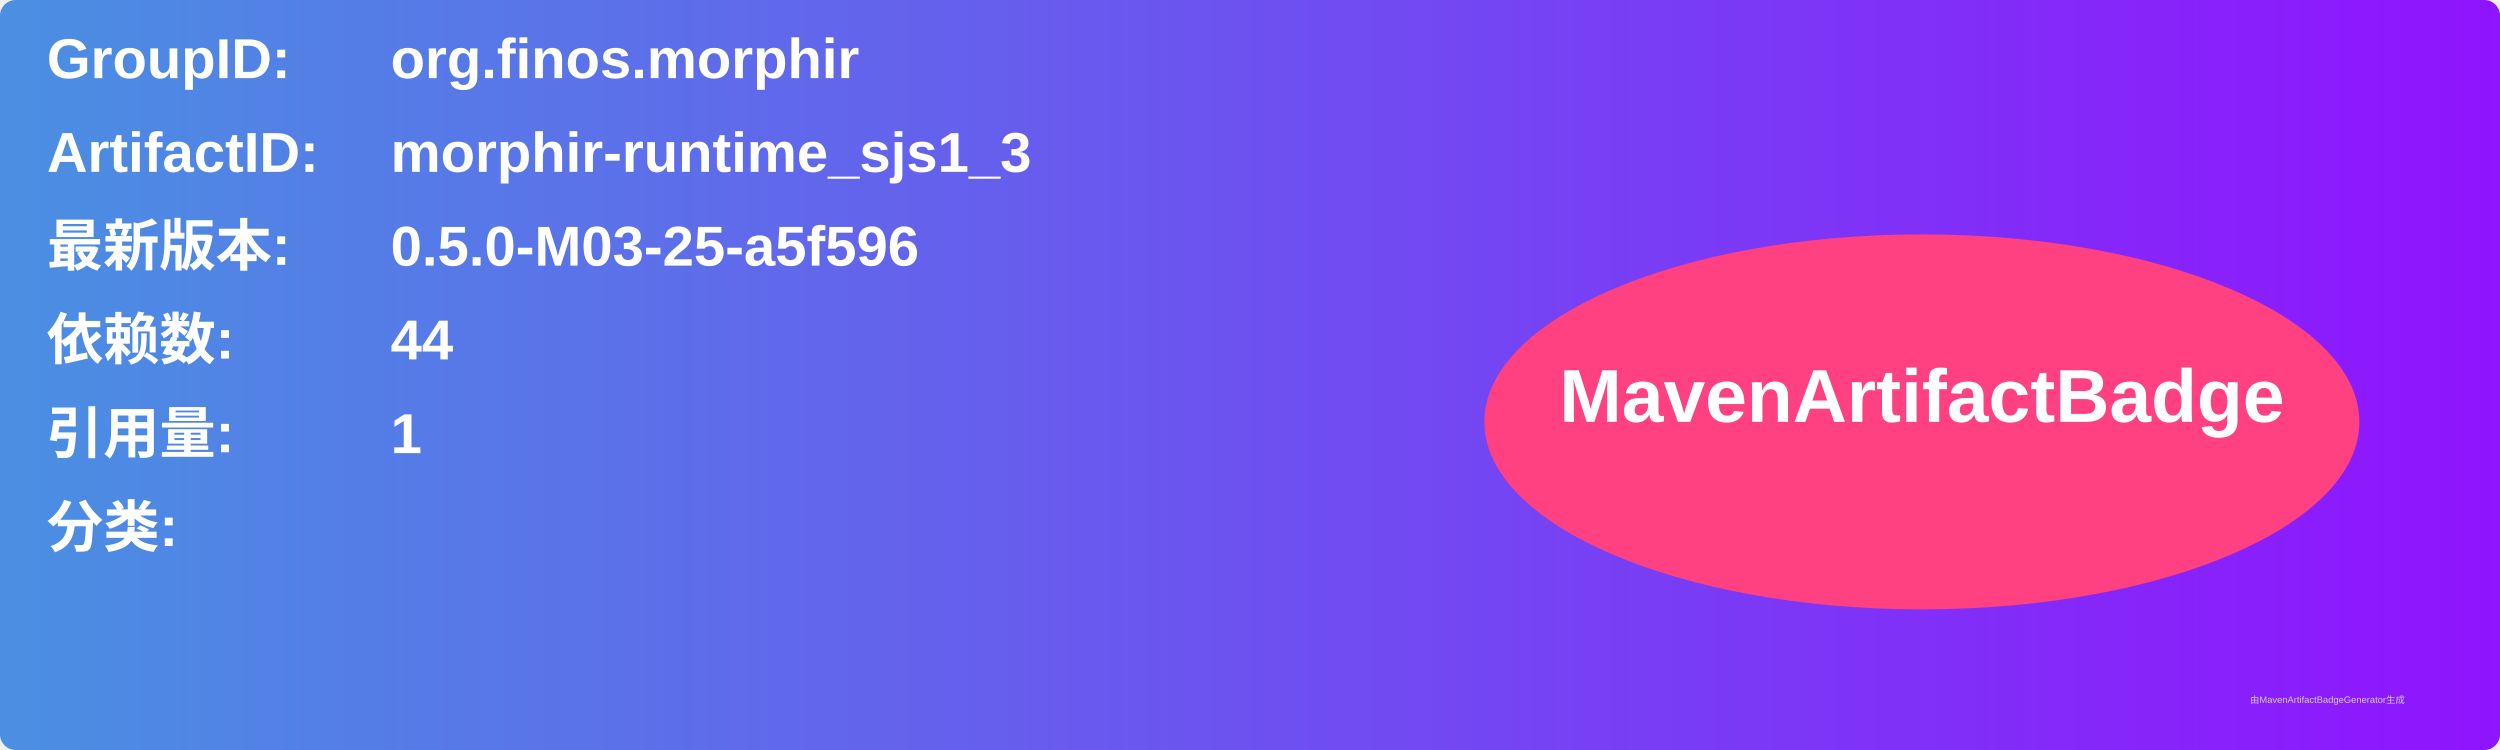
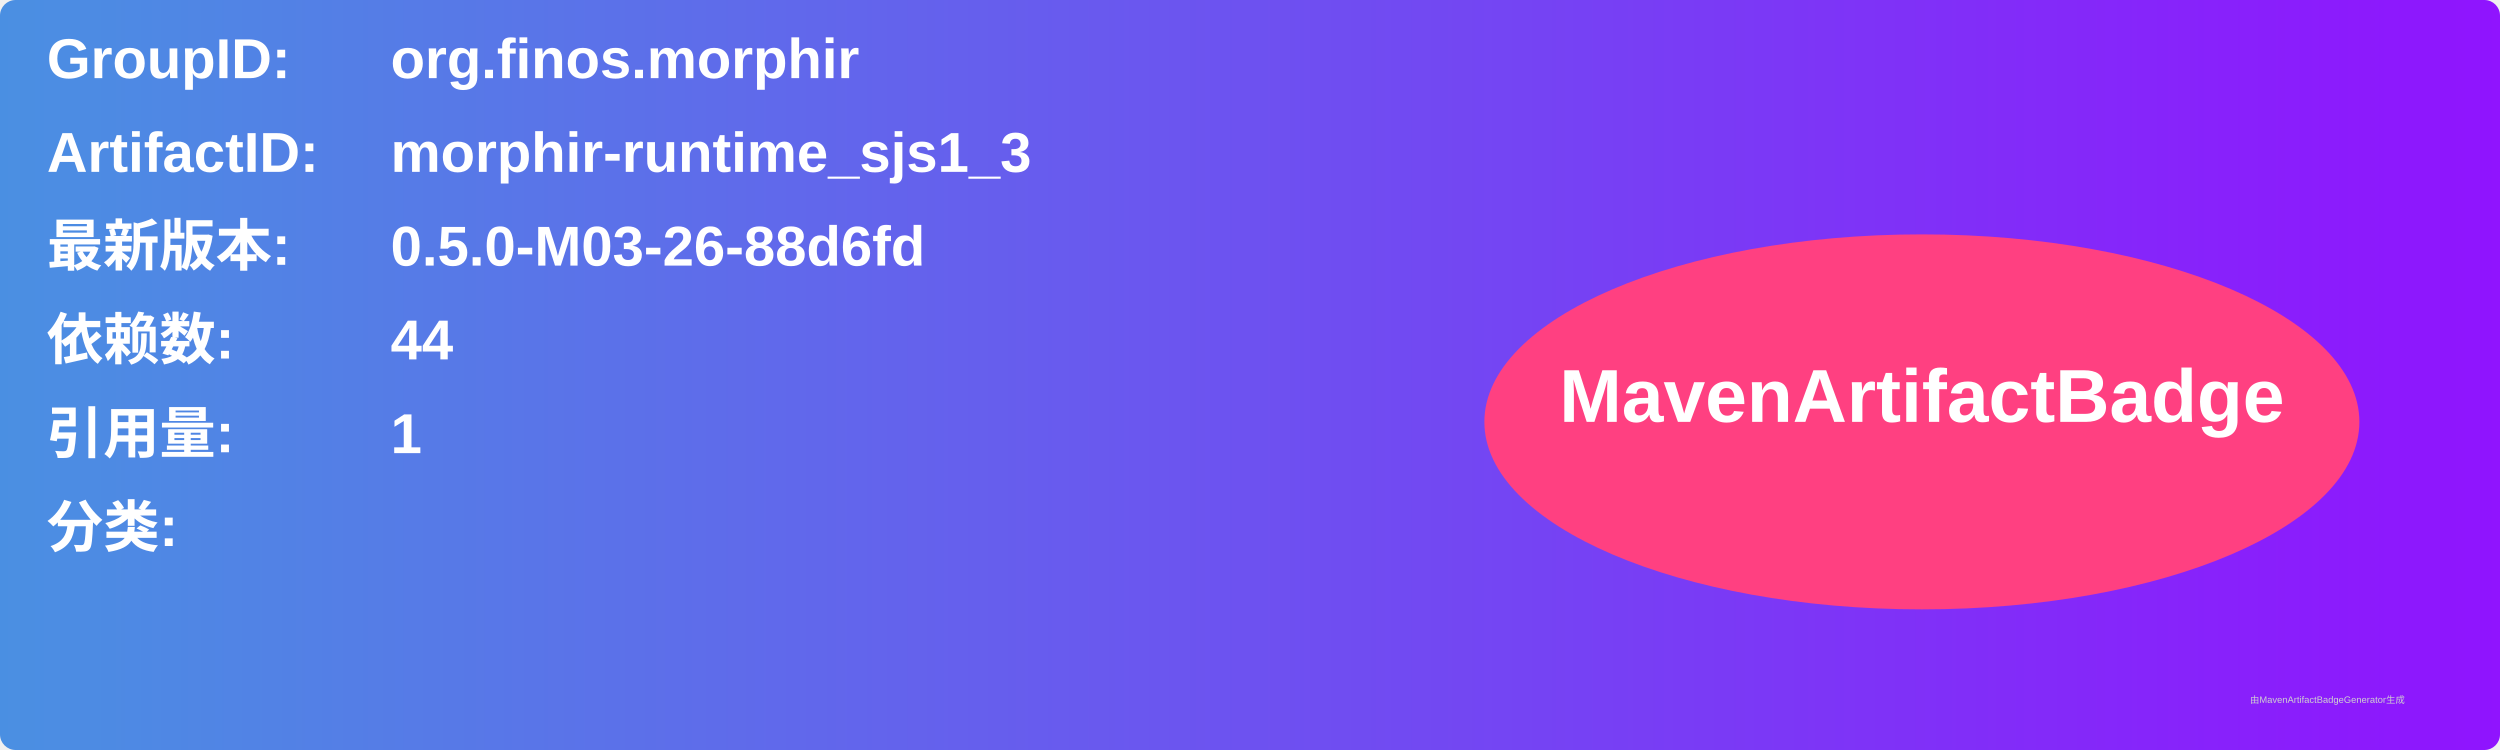
<svg xmlns="http://www.w3.org/2000/svg" width="800" height="240" viewBox="0 0 800 240">
  <linearGradient id="grad" x1="0%" y1="0%" x2="100%" y2="0%">
    <stop offset="0%" stop-color="#4a90e2" />
    <stop offset="100%" stop-color="#9013fe" />
  </linearGradient>
  <rect width="100%" height="100%" rx="5" ry="5" fill="url(#grad)" />
  <g transform="translate(15, 15)">
    <text x="0" y="10" font-family="Arial" font-size="18" fill="white" font-weight="bold" width="260">GroupID:</text>
    <text x="110" y="10" font-family="Arial" font-size="18" fill="white" font-weight="bold" width="460">org.finos.morphir</text>
    <text x="0" y="40" font-family="Arial" font-size="18" fill="white" font-weight="bold" width="260">ArtifactID:</text>
    <text x="110" y="40" font-family="Arial" font-size="18" fill="white" font-weight="bold" width="460">morphir-runtime_sjs1_3</text>
    <text x="0" y="70" font-family="Arial" font-size="18" fill="white" font-weight="bold">最新版本:</text>
    <text x="110" y="70" font-family="Arial" font-size="18" fill="white" font-weight="bold">
-       <tspan font-weight="bold">0.5.0-M03-25-a5f596</tspan>
+       <tspan font-weight="bold">0.5.0-M03-26-88d6fd</tspan>
    </text>
    <text x="0" y="100" font-family="Arial" font-size="18" fill="white" font-weight="bold">依赖数: </text>
    <text x="110" y="100" font-family="Arial" font-size="18" fill="white">
      <tspan font-weight="bold">44</tspan>
    </text>
    <text x="0" y="130" font-family="Arial" font-size="18" fill="white" font-weight="bold">引用量: </text>
    <text x="110" y="130" font-family="Arial" font-size="18" fill="white">
      <tspan font-weight="bold">1</tspan>
    </text>
    <text x="0" y="160" font-family="Arial" font-size="18" fill="white" font-weight="bold">分类:</text>
    <text x="10" y="190" font-family="Arial" font-size="10" fill="white">
      <tspan font-weight="bold" />
    </text>
    <ellipse cx="600" cy="120" rx="140" ry="60" fill="#ff4081" />
    <text x="600" y="120" text-anchor="middle" font-family="Arial" font-size="24" fill="white" font-weight="bold">MavenArtifactBadge</text>
  </g>
  <text x="720" y="225" font-family="Arial" font-size="3" fill="#d0d0d0">由MavenArtifactBadgeGenerator生成</text>
</svg>
